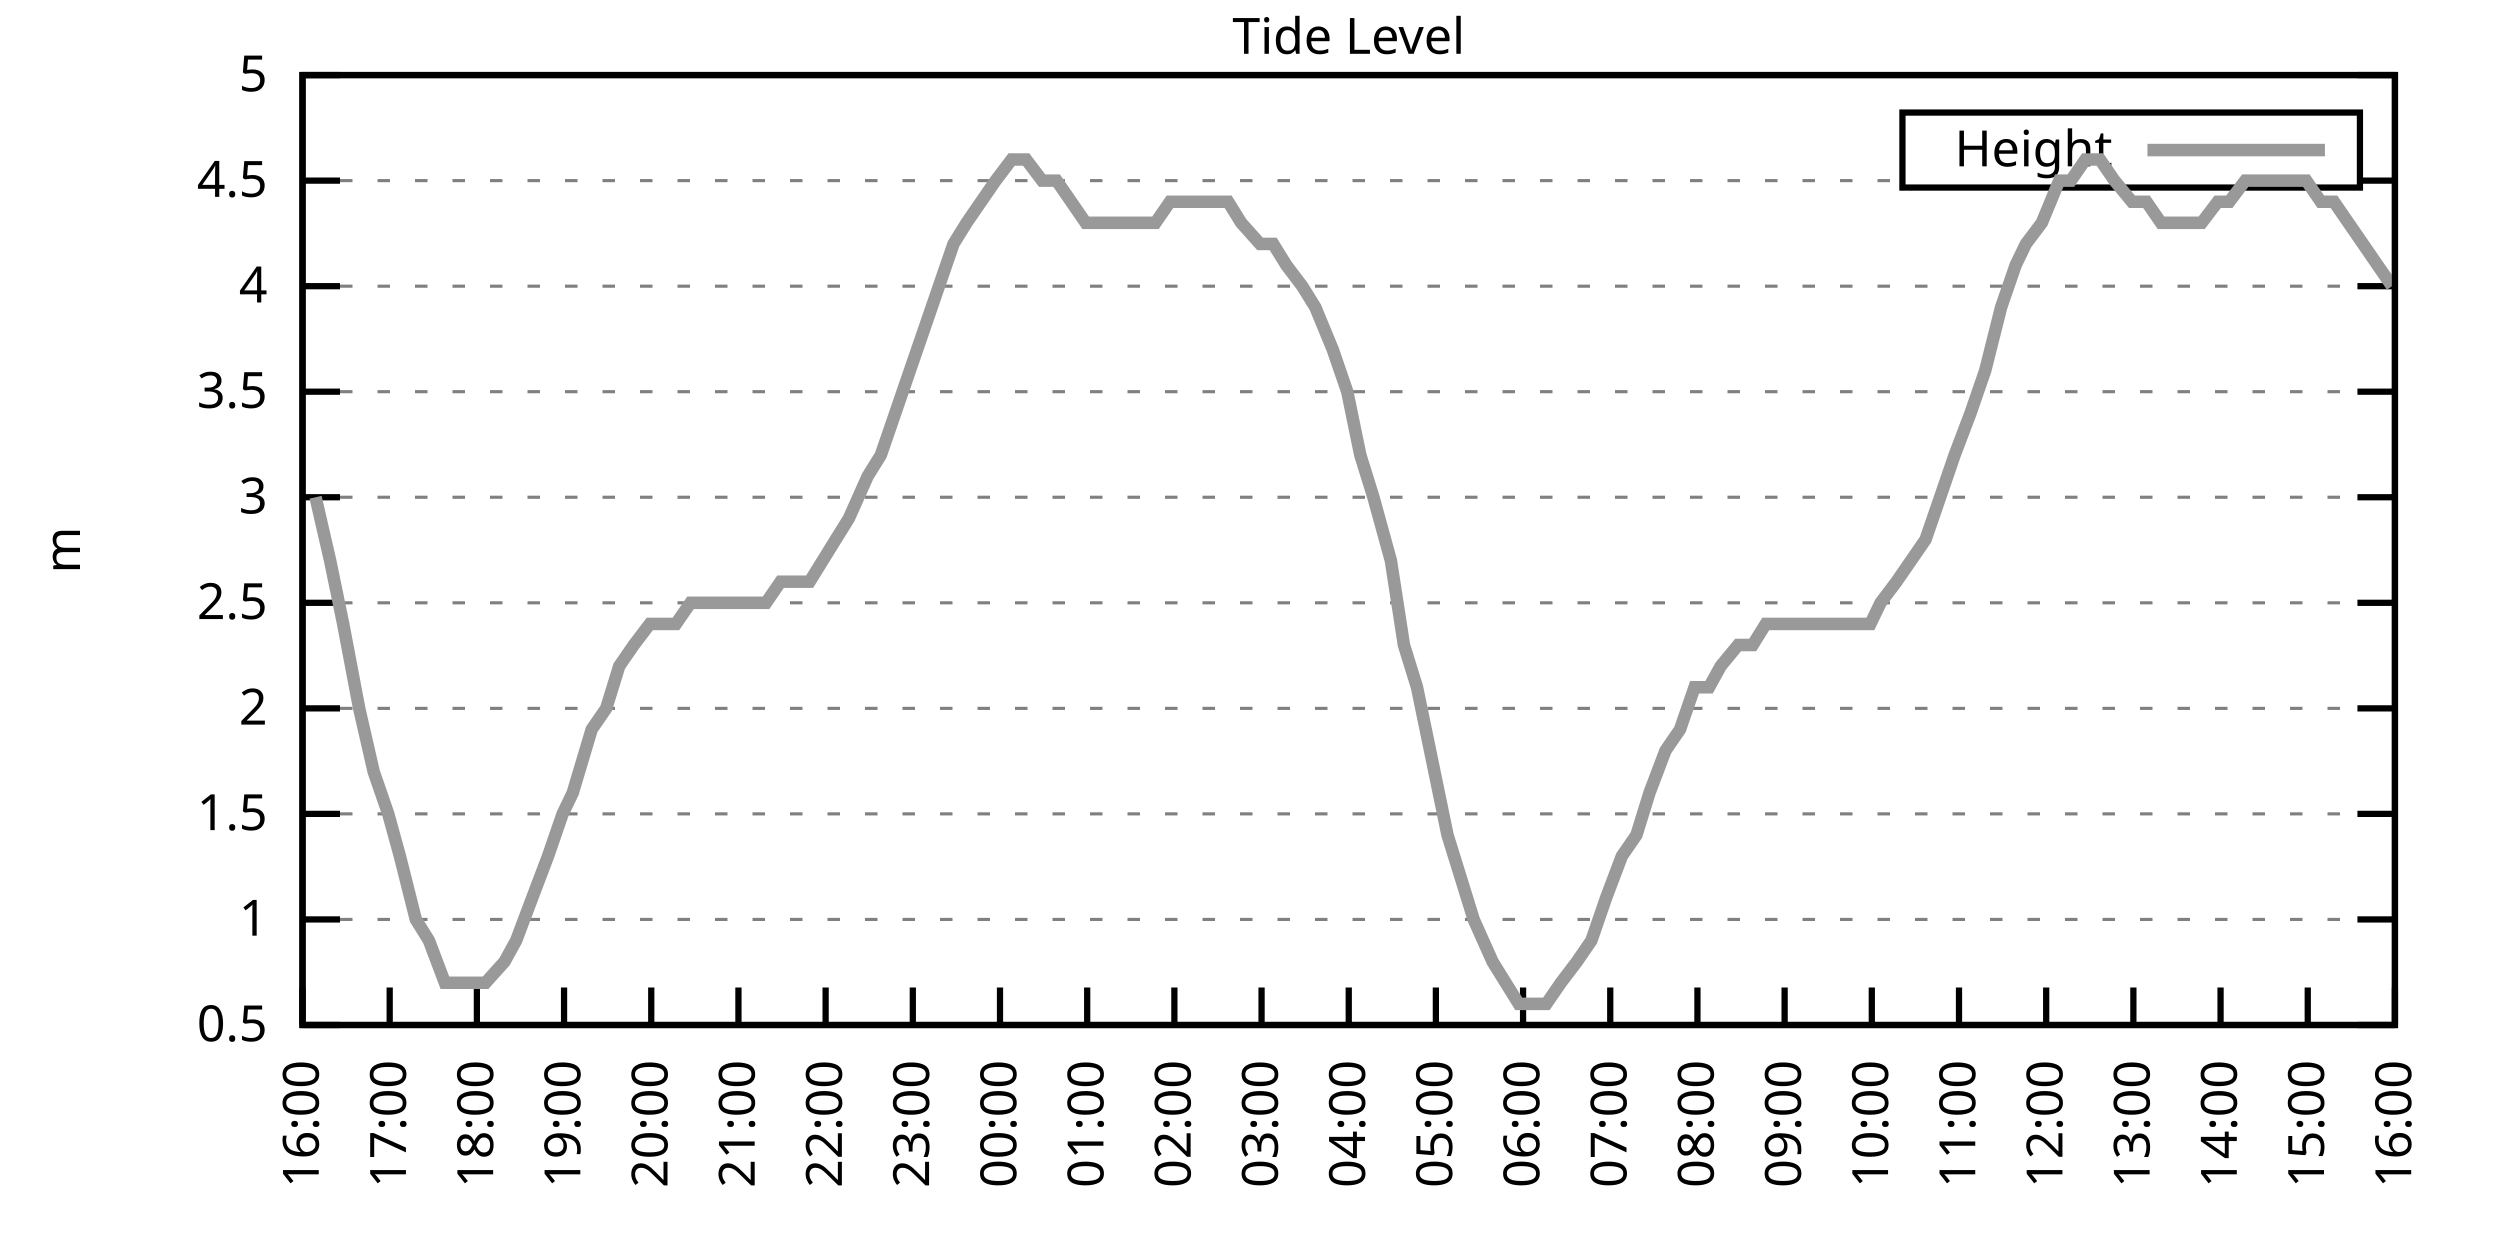
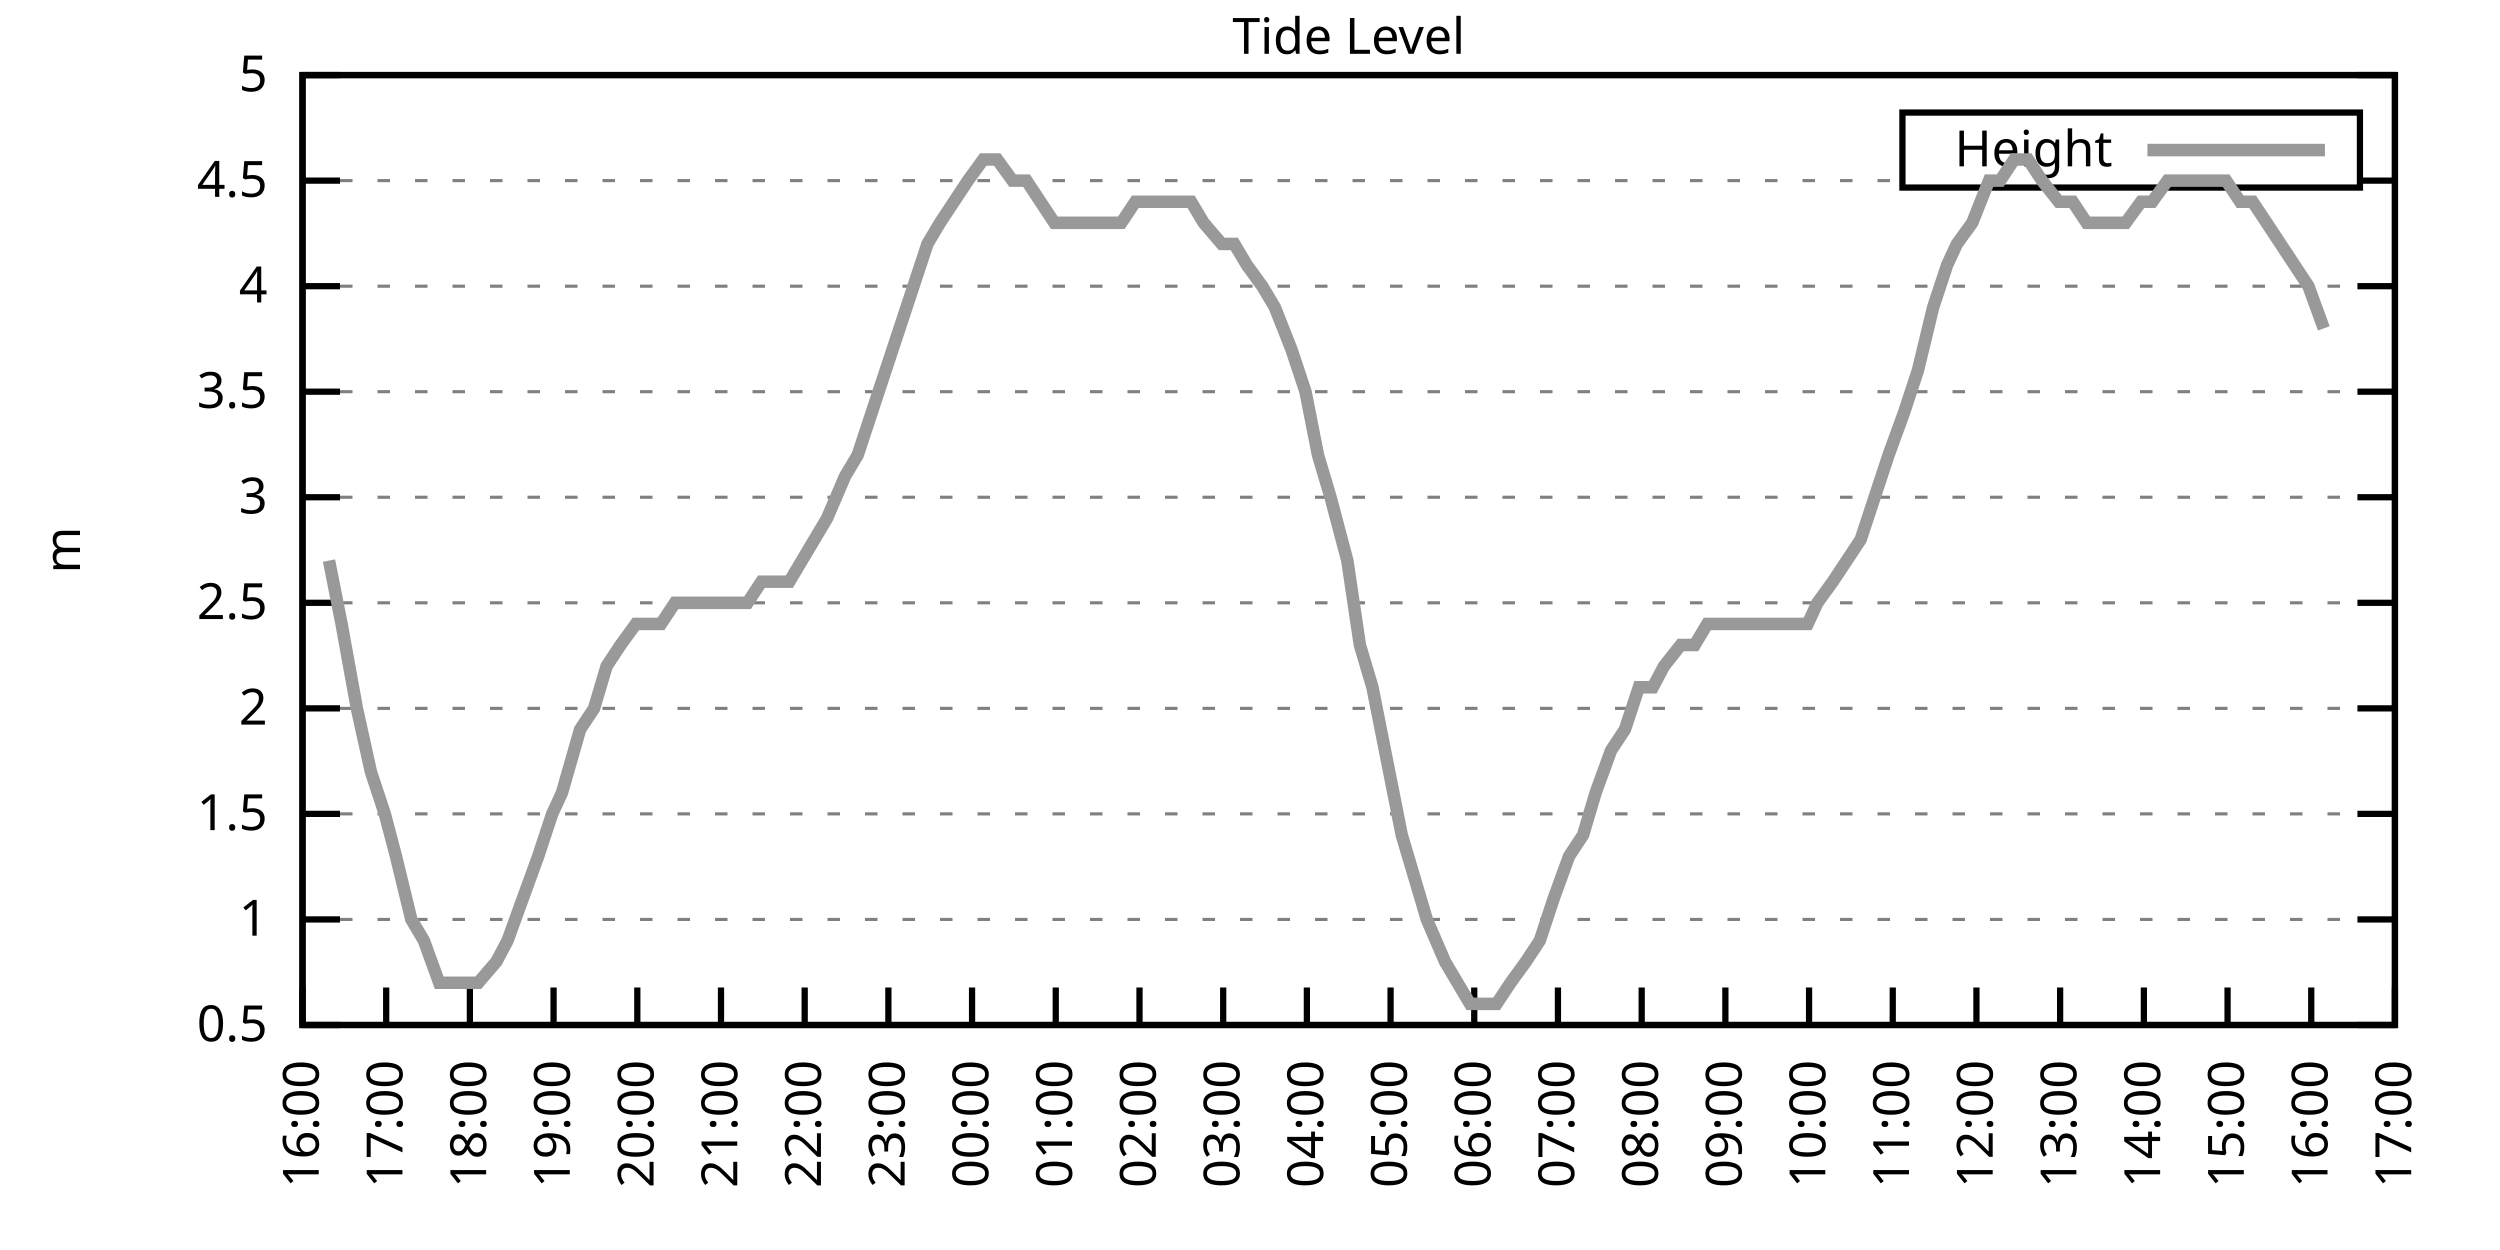
<svg xmlns="http://www.w3.org/2000/svg" xmlns:xlink="http://www.w3.org/1999/xlink" width="400" height="200" viewBox="0 0 400 200">
  <g id="gnuplot_canvas">
    <rect x="0" y="0" width="400" height="200" fill="none" />
    <defs>
      <circle id="gpDot" r="0.5" stroke-width="0.5" stroke="currentColor" />
      <path id="gpPt0" stroke-width="0.333" stroke="currentColor" d="M-1,0 h2 M0,-1 v2" />
      <path id="gpPt1" stroke-width="0.333" stroke="currentColor" d="M-1,-1 L1,1 M1,-1 L-1,1" />
      <path id="gpPt2" stroke-width="0.333" stroke="currentColor" d="M-1,0 L1,0 M0,-1 L0,1 M-1,-1 L1,1 M-1,1 L1,-1" />
      <rect id="gpPt3" stroke-width="0.333" stroke="currentColor" x="-1" y="-1" width="2" height="2" />
      <rect id="gpPt4" stroke-width="0.333" stroke="currentColor" fill="currentColor" x="-1" y="-1" width="2" height="2" />
      <circle id="gpPt5" stroke-width="0.333" stroke="currentColor" cx="0" cy="0" r="1" />
      <use xlink:href="#gpPt5" id="gpPt6" fill="currentColor" stroke="none" />
      <path id="gpPt7" stroke-width="0.333" stroke="currentColor" d="M0,-1.33 L-1.33,0.67 L1.33,0.67 z" />
      <use xlink:href="#gpPt7" id="gpPt8" fill="currentColor" stroke="none" />
      <use xlink:href="#gpPt7" id="gpPt9" stroke="currentColor" transform="rotate(180)" />
      <use xlink:href="#gpPt9" id="gpPt10" fill="currentColor" stroke="none" />
      <use xlink:href="#gpPt3" id="gpPt11" stroke="currentColor" transform="rotate(45)" />
      <use xlink:href="#gpPt11" id="gpPt12" fill="currentColor" stroke="none" />
      <path id="gpPt13" stroke-width="0.333" stroke="currentColor" d="M0,1.330 L1.265,0.411 L0.782,-1.067 L-0.782,-1.076 L-1.265,0.411 z" />
      <use xlink:href="#gpPt13" id="gpPt14" fill="currentColor" stroke="none" />
      <filter id="textbox" filterUnits="objectBoundingBox" x="0" y="0" height="1" width="1">
        <feFlood flood-color="white" flood-opacity="1" result="bgnd" />
        <feComposite in="SourceGraphic" in2="bgnd" operator="atop" />
      </filter>
      <filter id="greybox" filterUnits="objectBoundingBox" x="0" y="0" height="1" width="1">
        <feFlood flood-color="lightgrey" flood-opacity="1" result="grey" />
        <feComposite in="SourceGraphic" in2="grey" operator="atop" />
      </filter>
    </defs>
    <g fill="none" color="white" stroke="currentColor" stroke-width="1.00" stroke-linecap="butt" stroke-linejoin="miter">
</g>
    <g fill="none" color="black" stroke="currentColor" stroke-width="1.00" stroke-linecap="butt" stroke-linejoin="miter">
      <g stroke="none" shape-rendering="crispEdges">
        <polygon fill="rgb(255, 255, 255)" points="48.40,164.00 383.18,164.00 383.18,12.02 48.40,12.02 " />
      </g>
    </g>
    <g fill="none" color="black" stroke="currentColor" stroke-width="1.00" stroke-linecap="butt" stroke-linejoin="miter">
</g>
    <g fill="none" color="black" stroke="black" stroke-width="0.50" stroke-linecap="butt" stroke-linejoin="miter">
</g>
    <g fill="none" color="gray" stroke="currentColor" stroke-width="0.50" stroke-linecap="butt" stroke-linejoin="miter">
      <path stroke="gray" stroke-dasharray="2,4" class="gridline" d="M48.40,164.00 L383.19,164.00  " />
    </g>
    <g fill="none" color="gray" stroke="gray" stroke-width="1.00" stroke-linecap="butt" stroke-linejoin="miter">
</g>
    <g fill="none" color="black" stroke="currentColor" stroke-width="1.00" stroke-linecap="butt" stroke-linejoin="miter">
      <path stroke="black" d="M48.40,164.00 L54.40,164.00 M383.19,164.00 L377.19,164.00  " />
      <g transform="translate(42.80,166.60)" stroke="none" fill="black" font-family="Sans" font-size="8.00" text-anchor="end">
        <text>
          <tspan font-family="Sans"> 0.5</tspan>
        </text>
      </g>
    </g>
    <g fill="none" color="black" stroke="currentColor" stroke-width="1.00" stroke-linecap="butt" stroke-linejoin="miter">
</g>
    <g fill="none" color="black" stroke="black" stroke-width="0.50" stroke-linecap="butt" stroke-linejoin="miter">
</g>
    <g fill="none" color="gray" stroke="currentColor" stroke-width="0.50" stroke-linecap="butt" stroke-linejoin="miter">
      <path stroke="gray" stroke-dasharray="2,4" class="gridline" d="M48.40,147.11 L383.19,147.11  " />
    </g>
    <g fill="none" color="gray" stroke="gray" stroke-width="1.00" stroke-linecap="butt" stroke-linejoin="miter">
</g>
    <g fill="none" color="black" stroke="currentColor" stroke-width="1.00" stroke-linecap="butt" stroke-linejoin="miter">
      <path stroke="black" d="M48.40,147.11 L54.40,147.11 M383.19,147.11 L377.19,147.11  " />
      <g transform="translate(42.80,149.71)" stroke="none" fill="black" font-family="Sans" font-size="8.00" text-anchor="end">
        <text>
          <tspan font-family="Sans"> 1</tspan>
        </text>
      </g>
    </g>
    <g fill="none" color="black" stroke="currentColor" stroke-width="1.00" stroke-linecap="butt" stroke-linejoin="miter">
</g>
    <g fill="none" color="black" stroke="black" stroke-width="0.50" stroke-linecap="butt" stroke-linejoin="miter">
</g>
    <g fill="none" color="gray" stroke="currentColor" stroke-width="0.50" stroke-linecap="butt" stroke-linejoin="miter">
      <path stroke="gray" stroke-dasharray="2,4" class="gridline" d="M48.40,130.22 L383.19,130.22  " />
    </g>
    <g fill="none" color="gray" stroke="gray" stroke-width="1.00" stroke-linecap="butt" stroke-linejoin="miter">
</g>
    <g fill="none" color="black" stroke="currentColor" stroke-width="1.00" stroke-linecap="butt" stroke-linejoin="miter">
      <path stroke="black" d="M48.40,130.22 L54.40,130.22 M383.19,130.22 L377.19,130.22  " />
      <g transform="translate(42.80,132.82)" stroke="none" fill="black" font-family="Sans" font-size="8.00" text-anchor="end">
        <text>
          <tspan font-family="Sans"> 1.5</tspan>
        </text>
      </g>
    </g>
    <g fill="none" color="black" stroke="currentColor" stroke-width="1.00" stroke-linecap="butt" stroke-linejoin="miter">
</g>
    <g fill="none" color="black" stroke="black" stroke-width="0.50" stroke-linecap="butt" stroke-linejoin="miter">
</g>
    <g fill="none" color="gray" stroke="currentColor" stroke-width="0.50" stroke-linecap="butt" stroke-linejoin="miter">
      <path stroke="gray" stroke-dasharray="2,4" class="gridline" d="M48.40,113.34 L383.19,113.34  " />
    </g>
    <g fill="none" color="gray" stroke="gray" stroke-width="1.00" stroke-linecap="butt" stroke-linejoin="miter">
</g>
    <g fill="none" color="black" stroke="currentColor" stroke-width="1.00" stroke-linecap="butt" stroke-linejoin="miter">
      <path stroke="black" d="M48.40,113.34 L54.40,113.34 M383.19,113.34 L377.19,113.34  " />
      <g transform="translate(42.80,115.94)" stroke="none" fill="black" font-family="Sans" font-size="8.00" text-anchor="end">
        <text>
          <tspan font-family="Sans"> 2</tspan>
        </text>
      </g>
    </g>
    <g fill="none" color="black" stroke="currentColor" stroke-width="1.00" stroke-linecap="butt" stroke-linejoin="miter">
</g>
    <g fill="none" color="black" stroke="black" stroke-width="0.50" stroke-linecap="butt" stroke-linejoin="miter">
</g>
    <g fill="none" color="gray" stroke="currentColor" stroke-width="0.50" stroke-linecap="butt" stroke-linejoin="miter">
      <path stroke="gray" stroke-dasharray="2,4" class="gridline" d="M48.40,96.45 L383.19,96.45  " />
    </g>
    <g fill="none" color="gray" stroke="gray" stroke-width="1.00" stroke-linecap="butt" stroke-linejoin="miter">
</g>
    <g fill="none" color="black" stroke="currentColor" stroke-width="1.00" stroke-linecap="butt" stroke-linejoin="miter">
      <path stroke="black" d="M48.40,96.45 L54.40,96.45 M383.19,96.45 L377.19,96.45  " />
      <g transform="translate(42.80,99.05)" stroke="none" fill="black" font-family="Sans" font-size="8.00" text-anchor="end">
        <text>
          <tspan font-family="Sans"> 2.5</tspan>
        </text>
      </g>
    </g>
    <g fill="none" color="black" stroke="currentColor" stroke-width="1.00" stroke-linecap="butt" stroke-linejoin="miter">
</g>
    <g fill="none" color="black" stroke="black" stroke-width="0.50" stroke-linecap="butt" stroke-linejoin="miter">
</g>
    <g fill="none" color="gray" stroke="currentColor" stroke-width="0.50" stroke-linecap="butt" stroke-linejoin="miter">
      <path stroke="gray" stroke-dasharray="2,4" class="gridline" d="M48.40,79.56 L383.19,79.56  " />
    </g>
    <g fill="none" color="gray" stroke="gray" stroke-width="1.00" stroke-linecap="butt" stroke-linejoin="miter">
</g>
    <g fill="none" color="black" stroke="currentColor" stroke-width="1.00" stroke-linecap="butt" stroke-linejoin="miter">
      <path stroke="black" d="M48.40,79.56 L54.40,79.56 M383.19,79.56 L377.19,79.56  " />
      <g transform="translate(42.80,82.16)" stroke="none" fill="black" font-family="Sans" font-size="8.00" text-anchor="end">
        <text>
          <tspan font-family="Sans"> 3</tspan>
        </text>
      </g>
    </g>
    <g fill="none" color="black" stroke="currentColor" stroke-width="1.00" stroke-linecap="butt" stroke-linejoin="miter">
</g>
    <g fill="none" color="black" stroke="black" stroke-width="0.50" stroke-linecap="butt" stroke-linejoin="miter">
</g>
    <g fill="none" color="gray" stroke="currentColor" stroke-width="0.50" stroke-linecap="butt" stroke-linejoin="miter">
      <path stroke="gray" stroke-dasharray="2,4" class="gridline" d="M48.40,62.67 L383.19,62.67  " />
    </g>
    <g fill="none" color="gray" stroke="gray" stroke-width="1.00" stroke-linecap="butt" stroke-linejoin="miter">
</g>
    <g fill="none" color="black" stroke="currentColor" stroke-width="1.00" stroke-linecap="butt" stroke-linejoin="miter">
      <path stroke="black" d="M48.40,62.67 L54.40,62.67 M383.19,62.67 L377.19,62.67  " />
      <g transform="translate(42.80,65.27)" stroke="none" fill="black" font-family="Sans" font-size="8.00" text-anchor="end">
        <text>
          <tspan font-family="Sans"> 3.5</tspan>
        </text>
      </g>
    </g>
    <g fill="none" color="black" stroke="currentColor" stroke-width="1.00" stroke-linecap="butt" stroke-linejoin="miter">
</g>
    <g fill="none" color="black" stroke="black" stroke-width="0.50" stroke-linecap="butt" stroke-linejoin="miter">
</g>
    <g fill="none" color="gray" stroke="currentColor" stroke-width="0.50" stroke-linecap="butt" stroke-linejoin="miter">
      <path stroke="gray" stroke-dasharray="2,4" class="gridline" d="M48.40,45.79 L383.19,45.79  " />
    </g>
    <g fill="none" color="gray" stroke="gray" stroke-width="1.00" stroke-linecap="butt" stroke-linejoin="miter">
</g>
    <g fill="none" color="black" stroke="currentColor" stroke-width="1.00" stroke-linecap="butt" stroke-linejoin="miter">
      <path stroke="black" d="M48.40,45.79 L54.40,45.79 M383.19,45.79 L377.19,45.79  " />
      <g transform="translate(42.80,48.39)" stroke="none" fill="black" font-family="Sans" font-size="8.00" text-anchor="end">
        <text>
          <tspan font-family="Sans"> 4</tspan>
        </text>
      </g>
    </g>
    <g fill="none" color="black" stroke="currentColor" stroke-width="1.00" stroke-linecap="butt" stroke-linejoin="miter">
</g>
    <g fill="none" color="black" stroke="black" stroke-width="0.50" stroke-linecap="butt" stroke-linejoin="miter">
</g>
    <g fill="none" color="gray" stroke="currentColor" stroke-width="0.50" stroke-linecap="butt" stroke-linejoin="miter">
      <path stroke="gray" stroke-dasharray="2,4" class="gridline" d="M48.40,28.90 L304.39,28.90 M377.59,28.90 L383.19,28.90  " />
    </g>
    <g fill="none" color="gray" stroke="gray" stroke-width="1.00" stroke-linecap="butt" stroke-linejoin="miter">
</g>
    <g fill="none" color="black" stroke="currentColor" stroke-width="1.00" stroke-linecap="butt" stroke-linejoin="miter">
      <path stroke="black" d="M48.40,28.90 L54.40,28.90 M383.19,28.90 L377.19,28.90  " />
      <g transform="translate(42.80,31.50)" stroke="none" fill="black" font-family="Sans" font-size="8.00" text-anchor="end">
        <text>
          <tspan font-family="Sans"> 4.5</tspan>
        </text>
      </g>
    </g>
    <g fill="none" color="black" stroke="currentColor" stroke-width="1.00" stroke-linecap="butt" stroke-linejoin="miter">
</g>
    <g fill="none" color="black" stroke="black" stroke-width="0.50" stroke-linecap="butt" stroke-linejoin="miter">
</g>
    <g fill="none" color="gray" stroke="currentColor" stroke-width="0.50" stroke-linecap="butt" stroke-linejoin="miter">
      <path stroke="gray" stroke-dasharray="2,4" class="gridline" d="M48.40,12.01 L383.19,12.01  " />
    </g>
    <g fill="none" color="gray" stroke="gray" stroke-width="1.00" stroke-linecap="butt" stroke-linejoin="miter">
</g>
    <g fill="none" color="black" stroke="currentColor" stroke-width="1.00" stroke-linecap="butt" stroke-linejoin="miter">
      <path stroke="black" d="M48.40,12.01 L54.40,12.01 M383.19,12.01 L377.19,12.01  " />
      <g transform="translate(42.80,14.61)" stroke="none" fill="black" font-family="Sans" font-size="8.00" text-anchor="end">
        <text>
          <tspan font-family="Sans"> 5</tspan>
        </text>
      </g>
    </g>
    <g fill="none" color="black" stroke="currentColor" stroke-width="1.00" stroke-linecap="butt" stroke-linejoin="miter">
      <path stroke="black" d="M48.40,164.00 L48.40,158.00  " />
      <g transform="translate(51.00,169.60) rotate(270.00)" stroke="none" fill="black" font-family="Sans" font-size="8.00" text-anchor="end">
        <text>
          <tspan font-family="Sans">16:00</tspan>
        </text>
      </g>
    </g>
    <g fill="none" color="black" stroke="currentColor" stroke-width="1.00" stroke-linecap="butt" stroke-linejoin="miter">
-       <path stroke="black" d="M62.35,164.00 L62.35,158.00  " />
-       <g transform="translate(64.95,169.60) rotate(270.00)" stroke="none" fill="black" font-family="Sans" font-size="8.00" text-anchor="end">
+       <path stroke="black" d="M61.79,164.00 L61.79,158.00  " />
+       <g transform="translate(64.39,169.60) rotate(270.00)" stroke="none" fill="black" font-family="Sans" font-size="8.00" text-anchor="end">
        <text>
          <tspan font-family="Sans">17:00</tspan>
        </text>
      </g>
    </g>
    <g fill="none" color="black" stroke="currentColor" stroke-width="1.00" stroke-linecap="butt" stroke-linejoin="miter">
-       <path stroke="black" d="M76.30,164.00 L76.30,158.00  " />
-       <g transform="translate(78.90,169.60) rotate(270.00)" stroke="none" fill="black" font-family="Sans" font-size="8.00" text-anchor="end">
+       <path stroke="black" d="M75.18,164.00 L75.18,158.00  " />
+       <g transform="translate(77.78,169.60) rotate(270.00)" stroke="none" fill="black" font-family="Sans" font-size="8.00" text-anchor="end">
        <text>
          <tspan font-family="Sans">18:00</tspan>
        </text>
      </g>
    </g>
    <g fill="none" color="black" stroke="currentColor" stroke-width="1.00" stroke-linecap="butt" stroke-linejoin="miter">
-       <path stroke="black" d="M90.25,164.00 L90.25,158.00  " />
-       <g transform="translate(92.85,169.60) rotate(270.00)" stroke="none" fill="black" font-family="Sans" font-size="8.00" text-anchor="end">
+       <path stroke="black" d="M88.57,164.00 L88.57,158.00  " />
+       <g transform="translate(91.17,169.60) rotate(270.00)" stroke="none" fill="black" font-family="Sans" font-size="8.00" text-anchor="end">
        <text>
          <tspan font-family="Sans">19:00</tspan>
        </text>
      </g>
    </g>
    <g fill="none" color="black" stroke="currentColor" stroke-width="1.00" stroke-linecap="butt" stroke-linejoin="miter">
-       <path stroke="black" d="M104.20,164.00 L104.20,158.00  " />
-       <g transform="translate(106.80,169.60) rotate(270.00)" stroke="none" fill="black" font-family="Sans" font-size="8.00" text-anchor="end">
+       <path stroke="black" d="M101.97,164.00 L101.97,158.00  " />
+       <g transform="translate(104.57,169.60) rotate(270.00)" stroke="none" fill="black" font-family="Sans" font-size="8.00" text-anchor="end">
        <text>
          <tspan font-family="Sans">20:00</tspan>
        </text>
      </g>
    </g>
    <g fill="none" color="black" stroke="currentColor" stroke-width="1.00" stroke-linecap="butt" stroke-linejoin="miter">
-       <path stroke="black" d="M118.15,164.00 L118.15,158.00  " />
-       <g transform="translate(120.75,169.60) rotate(270.00)" stroke="none" fill="black" font-family="Sans" font-size="8.00" text-anchor="end">
+       <path stroke="black" d="M115.36,164.00 L115.36,158.00  " />
+       <g transform="translate(117.96,169.60) rotate(270.00)" stroke="none" fill="black" font-family="Sans" font-size="8.00" text-anchor="end">
        <text>
          <tspan font-family="Sans">21:00</tspan>
        </text>
      </g>
    </g>
    <g fill="none" color="black" stroke="currentColor" stroke-width="1.00" stroke-linecap="butt" stroke-linejoin="miter">
-       <path stroke="black" d="M132.10,164.00 L132.10,158.00  " />
-       <g transform="translate(134.70,169.60) rotate(270.00)" stroke="none" fill="black" font-family="Sans" font-size="8.00" text-anchor="end">
+       <path stroke="black" d="M128.75,164.00 L128.75,158.00  " />
+       <g transform="translate(131.35,169.60) rotate(270.00)" stroke="none" fill="black" font-family="Sans" font-size="8.00" text-anchor="end">
        <text>
          <tspan font-family="Sans">22:00</tspan>
        </text>
      </g>
    </g>
    <g fill="none" color="black" stroke="currentColor" stroke-width="1.00" stroke-linecap="butt" stroke-linejoin="miter">
-       <path stroke="black" d="M146.05,164.00 L146.05,158.00  " />
-       <g transform="translate(148.65,169.60) rotate(270.00)" stroke="none" fill="black" font-family="Sans" font-size="8.00" text-anchor="end">
+       <path stroke="black" d="M142.14,164.00 L142.14,158.00  " />
+       <g transform="translate(144.74,169.60) rotate(270.00)" stroke="none" fill="black" font-family="Sans" font-size="8.00" text-anchor="end">
        <text>
          <tspan font-family="Sans">23:00</tspan>
        </text>
      </g>
    </g>
    <g fill="none" color="black" stroke="currentColor" stroke-width="1.00" stroke-linecap="butt" stroke-linejoin="miter">
-       <path stroke="black" d="M160.00,164.00 L160.00,158.00  " />
-       <g transform="translate(162.60,169.60) rotate(270.00)" stroke="none" fill="black" font-family="Sans" font-size="8.00" text-anchor="end">
+       <path stroke="black" d="M155.53,164.00 L155.53,158.00  " />
+       <g transform="translate(158.13,169.60) rotate(270.00)" stroke="none" fill="black" font-family="Sans" font-size="8.00" text-anchor="end">
        <text>
          <tspan font-family="Sans">00:00</tspan>
        </text>
      </g>
    </g>
    <g fill="none" color="black" stroke="currentColor" stroke-width="1.00" stroke-linecap="butt" stroke-linejoin="miter">
-       <path stroke="black" d="M173.95,164.00 L173.95,158.00  " />
-       <g transform="translate(176.55,169.60) rotate(270.00)" stroke="none" fill="black" font-family="Sans" font-size="8.00" text-anchor="end">
+       <path stroke="black" d="M168.92,164.00 L168.92,158.00  " />
+       <g transform="translate(171.52,169.60) rotate(270.00)" stroke="none" fill="black" font-family="Sans" font-size="8.00" text-anchor="end">
        <text>
          <tspan font-family="Sans">01:00</tspan>
        </text>
      </g>
    </g>
    <g fill="none" color="black" stroke="currentColor" stroke-width="1.00" stroke-linecap="butt" stroke-linejoin="miter">
-       <path stroke="black" d="M187.90,164.00 L187.90,158.00  " />
-       <g transform="translate(190.50,169.60) rotate(270.00)" stroke="none" fill="black" font-family="Sans" font-size="8.00" text-anchor="end">
+       <path stroke="black" d="M182.32,164.00 L182.32,158.00  " />
+       <g transform="translate(184.92,169.60) rotate(270.00)" stroke="none" fill="black" font-family="Sans" font-size="8.00" text-anchor="end">
        <text>
          <tspan font-family="Sans">02:00</tspan>
        </text>
      </g>
    </g>
    <g fill="none" color="black" stroke="currentColor" stroke-width="1.00" stroke-linecap="butt" stroke-linejoin="miter">
-       <path stroke="black" d="M201.85,164.00 L201.85,158.00  " />
-       <g transform="translate(204.45,169.60) rotate(270.00)" stroke="none" fill="black" font-family="Sans" font-size="8.00" text-anchor="end">
+       <path stroke="black" d="M195.71,164.00 L195.71,158.00  " />
+       <g transform="translate(198.31,169.60) rotate(270.00)" stroke="none" fill="black" font-family="Sans" font-size="8.00" text-anchor="end">
        <text>
          <tspan font-family="Sans">03:00</tspan>
        </text>
      </g>
    </g>
    <g fill="none" color="black" stroke="currentColor" stroke-width="1.00" stroke-linecap="butt" stroke-linejoin="miter">
-       <path stroke="black" d="M215.80,164.00 L215.80,158.00  " />
-       <g transform="translate(218.40,169.60) rotate(270.00)" stroke="none" fill="black" font-family="Sans" font-size="8.00" text-anchor="end">
+       <path stroke="black" d="M209.10,164.00 L209.10,158.00  " />
+       <g transform="translate(211.70,169.60) rotate(270.00)" stroke="none" fill="black" font-family="Sans" font-size="8.00" text-anchor="end">
        <text>
          <tspan font-family="Sans">04:00</tspan>
        </text>
      </g>
    </g>
    <g fill="none" color="black" stroke="currentColor" stroke-width="1.00" stroke-linecap="butt" stroke-linejoin="miter">
-       <path stroke="black" d="M229.74,164.00 L229.74,158.00  " />
-       <g transform="translate(232.34,169.60) rotate(270.00)" stroke="none" fill="black" font-family="Sans" font-size="8.00" text-anchor="end">
+       <path stroke="black" d="M222.49,164.00 L222.49,158.00  " />
+       <g transform="translate(225.09,169.60) rotate(270.00)" stroke="none" fill="black" font-family="Sans" font-size="8.00" text-anchor="end">
        <text>
          <tspan font-family="Sans">05:00</tspan>
        </text>
      </g>
    </g>
    <g fill="none" color="black" stroke="currentColor" stroke-width="1.00" stroke-linecap="butt" stroke-linejoin="miter">
-       <path stroke="black" d="M243.69,164.00 L243.69,158.00  " />
-       <g transform="translate(246.29,169.60) rotate(270.00)" stroke="none" fill="black" font-family="Sans" font-size="8.00" text-anchor="end">
+       <path stroke="black" d="M235.88,164.00 L235.88,158.00  " />
+       <g transform="translate(238.48,169.60) rotate(270.00)" stroke="none" fill="black" font-family="Sans" font-size="8.00" text-anchor="end">
        <text>
          <tspan font-family="Sans">06:00</tspan>
        </text>
      </g>
    </g>
    <g fill="none" color="black" stroke="currentColor" stroke-width="1.00" stroke-linecap="butt" stroke-linejoin="miter">
-       <path stroke="black" d="M257.64,164.00 L257.64,158.00  " />
-       <g transform="translate(260.24,169.60) rotate(270.00)" stroke="none" fill="black" font-family="Sans" font-size="8.00" text-anchor="end">
+       <path stroke="black" d="M249.27,164.00 L249.27,158.00  " />
+       <g transform="translate(251.87,169.60) rotate(270.00)" stroke="none" fill="black" font-family="Sans" font-size="8.00" text-anchor="end">
        <text>
          <tspan font-family="Sans">07:00</tspan>
        </text>
      </g>
    </g>
    <g fill="none" color="black" stroke="currentColor" stroke-width="1.00" stroke-linecap="butt" stroke-linejoin="miter">
-       <path stroke="black" d="M271.59,164.00 L271.59,158.00  " />
-       <g transform="translate(274.19,169.60) rotate(270.00)" stroke="none" fill="black" font-family="Sans" font-size="8.00" text-anchor="end">
+       <path stroke="black" d="M262.67,164.00 L262.67,158.00  " />
+       <g transform="translate(265.27,169.60) rotate(270.00)" stroke="none" fill="black" font-family="Sans" font-size="8.00" text-anchor="end">
        <text>
          <tspan font-family="Sans">08:00</tspan>
        </text>
      </g>
    </g>
    <g fill="none" color="black" stroke="currentColor" stroke-width="1.00" stroke-linecap="butt" stroke-linejoin="miter">
-       <path stroke="black" d="M285.54,164.00 L285.54,158.00  " />
-       <g transform="translate(288.14,169.60) rotate(270.00)" stroke="none" fill="black" font-family="Sans" font-size="8.00" text-anchor="end">
+       <path stroke="black" d="M276.06,164.00 L276.06,158.00  " />
+       <g transform="translate(278.66,169.60) rotate(270.00)" stroke="none" fill="black" font-family="Sans" font-size="8.00" text-anchor="end">
        <text>
          <tspan font-family="Sans">09:00</tspan>
        </text>
      </g>
    </g>
    <g fill="none" color="black" stroke="currentColor" stroke-width="1.00" stroke-linecap="butt" stroke-linejoin="miter">
-       <path stroke="black" d="M299.49,164.00 L299.49,158.00  " />
-       <g transform="translate(302.09,169.60) rotate(270.00)" stroke="none" fill="black" font-family="Sans" font-size="8.00" text-anchor="end">
+       <path stroke="black" d="M289.45,164.00 L289.45,158.00  " />
+       <g transform="translate(292.05,169.60) rotate(270.00)" stroke="none" fill="black" font-family="Sans" font-size="8.00" text-anchor="end">
        <text>
          <tspan font-family="Sans">10:00</tspan>
        </text>
      </g>
    </g>
    <g fill="none" color="black" stroke="currentColor" stroke-width="1.00" stroke-linecap="butt" stroke-linejoin="miter">
-       <path stroke="black" d="M313.44,164.00 L313.44,158.00  " />
-       <g transform="translate(316.04,169.60) rotate(270.00)" stroke="none" fill="black" font-family="Sans" font-size="8.00" text-anchor="end">
+       <path stroke="black" d="M302.84,164.00 L302.84,158.00  " />
+       <g transform="translate(305.44,169.60) rotate(270.00)" stroke="none" fill="black" font-family="Sans" font-size="8.00" text-anchor="end">
        <text>
          <tspan font-family="Sans">11:00</tspan>
        </text>
      </g>
    </g>
    <g fill="none" color="black" stroke="currentColor" stroke-width="1.00" stroke-linecap="butt" stroke-linejoin="miter">
-       <path stroke="black" d="M327.39,164.00 L327.39,158.00  " />
-       <g transform="translate(329.99,169.60) rotate(270.00)" stroke="none" fill="black" font-family="Sans" font-size="8.00" text-anchor="end">
+       <path stroke="black" d="M316.23,164.00 L316.23,158.00  " />
+       <g transform="translate(318.83,169.60) rotate(270.00)" stroke="none" fill="black" font-family="Sans" font-size="8.00" text-anchor="end">
        <text>
          <tspan font-family="Sans">12:00</tspan>
        </text>
      </g>
    </g>
    <g fill="none" color="black" stroke="currentColor" stroke-width="1.00" stroke-linecap="butt" stroke-linejoin="miter">
-       <path stroke="black" d="M341.34,164.00 L341.34,158.00  " />
-       <g transform="translate(343.94,169.60) rotate(270.00)" stroke="none" fill="black" font-family="Sans" font-size="8.00" text-anchor="end">
+       <path stroke="black" d="M329.62,164.00 L329.62,158.00  " />
+       <g transform="translate(332.22,169.60) rotate(270.00)" stroke="none" fill="black" font-family="Sans" font-size="8.00" text-anchor="end">
        <text>
          <tspan font-family="Sans">13:00</tspan>
        </text>
      </g>
    </g>
    <g fill="none" color="black" stroke="currentColor" stroke-width="1.00" stroke-linecap="butt" stroke-linejoin="miter">
-       <path stroke="black" d="M355.29,164.00 L355.29,158.00  " />
-       <g transform="translate(357.89,169.60) rotate(270.00)" stroke="none" fill="black" font-family="Sans" font-size="8.00" text-anchor="end">
+       <path stroke="black" d="M343.02,164.00 L343.02,158.00  " />
+       <g transform="translate(345.62,169.60) rotate(270.00)" stroke="none" fill="black" font-family="Sans" font-size="8.00" text-anchor="end">
        <text>
          <tspan font-family="Sans">14:00</tspan>
        </text>
      </g>
    </g>
    <g fill="none" color="black" stroke="currentColor" stroke-width="1.00" stroke-linecap="butt" stroke-linejoin="miter">
-       <path stroke="black" d="M369.24,164.00 L369.24,158.00  " />
-       <g transform="translate(371.84,169.60) rotate(270.00)" stroke="none" fill="black" font-family="Sans" font-size="8.00" text-anchor="end">
+       <path stroke="black" d="M356.41,164.00 L356.41,158.00  " />
+       <g transform="translate(359.01,169.60) rotate(270.00)" stroke="none" fill="black" font-family="Sans" font-size="8.00" text-anchor="end">
        <text>
          <tspan font-family="Sans">15:00</tspan>
+         </text>
+       </g>
+     </g>
+     <g fill="none" color="black" stroke="currentColor" stroke-width="1.00" stroke-linecap="butt" stroke-linejoin="miter">
+       <path stroke="black" d="M369.80,164.00 L369.80,158.00  " />
+       <g transform="translate(372.40,169.60) rotate(270.00)" stroke="none" fill="black" font-family="Sans" font-size="8.00" text-anchor="end">
+         <text>
+           <tspan font-family="Sans">16:00</tspan>
        </text>
      </g>
    </g>
    <g fill="none" color="black" stroke="currentColor" stroke-width="1.00" stroke-linecap="butt" stroke-linejoin="miter">
      <path stroke="black" d="M383.19,164.00 L383.19,158.00  " />
      <g transform="translate(385.79,169.60) rotate(270.00)" stroke="none" fill="black" font-family="Sans" font-size="8.00" text-anchor="end">
        <text>
-           <tspan font-family="Sans">16:00</tspan>
+           <tspan font-family="Sans">17:00</tspan>
        </text>
      </g>
    </g>
    <g fill="none" color="black" stroke="currentColor" stroke-width="1.00" stroke-linecap="butt" stroke-linejoin="miter">
</g>
    <g fill="none" color="black" stroke="currentColor" stroke-width="1.00" stroke-linecap="butt" stroke-linejoin="miter">
      <path stroke="black" d="M48.40,12.01 L48.40,164.00 L383.19,164.00 L383.19,12.01 L48.40,12.01 Z  " />
    </g>
    <g fill="none" color="black" stroke="currentColor" stroke-width="1.00" stroke-linecap="butt" stroke-linejoin="miter">
</g>
    <g fill="none" color="black" stroke="currentColor" stroke-width="1.00" stroke-linecap="butt" stroke-linejoin="miter">
      <path stroke="black" d="M304.39,30.01 L304.39,18.01 L377.59,18.01 L377.59,30.01 L304.39,30.01 Z  " />
    </g>
    <g id="Tide_level_plot_1">
      <g fill="none" color="white" stroke="black" stroke-width="2.00" stroke-linecap="butt" stroke-linejoin="miter">
</g>
      <g fill="none" color="black" stroke="currentColor" stroke-width="2.00" stroke-linecap="butt" stroke-linejoin="miter">
        <g transform="translate(337.99,26.61)" stroke="none" fill="black" font-family="Sans" font-size="8.00" text-anchor="end">
          <text>
            <tspan font-family="Sans">Height</tspan>
          </text>
        </g>
      </g>
      <g fill="none" color="black" stroke="currentColor" stroke-width="2.00" stroke-linecap="butt" stroke-linejoin="miter">
-         <path stroke="rgb(153, 153, 153)" d="M343.59,24.01 L371.99,24.01 M50.49,79.56 L52.82,89.69 L54.91,99.83 L57.47,113.34 L59.79,123.47 L62.12,130.22   L63.98,136.98 L66.53,147.11 L68.63,150.49 L71.18,157.24 L73.74,157.24 L76.07,157.24 L77.69,157.24 L80.72,153.87   L82.58,150.49 L85.13,143.73 L87.69,136.98 L90.02,130.22 L91.64,126.85 L94.67,116.71 L96.99,113.34 L99.08,106.58   L101.41,103.20 L103.97,99.83 L105.83,99.83 L108.15,99.83 L110.48,96.45 L113.27,96.45 L115.59,96.45 L117.68,96.45   L120.24,96.45 L122.57,96.45 L124.89,93.07 L127.22,93.07 L129.54,93.07 L133.72,86.32 L135.82,82.94 L138.84,76.18   L140.93,72.81 L143.26,66.05 L145.58,59.30 L147.91,52.54 L150.23,45.79 L152.56,39.03 L154.65,35.65 L156.97,32.28   L159.30,28.90 L161.86,25.52 L164.18,25.52 L166.74,28.90 L169.06,28.90 L171.39,32.28 L173.71,35.65 L176.04,35.65   L178.36,35.65 L180.22,35.65 L182.32,35.65 L184.87,35.65 L187.20,32.28 L189.52,32.28 L192.08,32.28 L194.17,32.28   L196.50,32.28 L198.59,35.65 L201.61,39.03 L203.71,39.03 L205.80,42.41 L208.36,45.79 L210.45,49.16 L213.24,55.92   L215.56,62.67 L217.65,72.81 L219.75,79.56 L222.54,89.69 L224.63,103.20 L226.72,109.96 L229.51,123.47 L231.60,133.60   L233.70,140.36 L235.79,147.11 L238.81,153.87 L240.90,157.24 L243.00,160.62 L245.55,160.62 L247.41,160.62 L249.74,157.24   L252.30,153.87 L254.62,150.49 L256.95,143.73 L259.50,136.98 L261.83,133.60 L263.92,126.85 L266.48,120.09 L268.80,116.71   L271.13,109.96 L273.45,109.96 L275.31,106.58 L278.10,103.20 L280.43,103.20 L282.52,99.83 L284.85,99.83 L287.64,99.83   L289.96,99.83 L292.29,99.83 L294.38,99.83 L296.70,99.83 L299.26,99.83 L300.89,96.45 L303.44,93.07 L305.77,89.69   L308.09,86.32 L310.42,79.56 L312.74,72.81 L315.30,66.05 L317.63,59.30 L320.18,49.16 L322.51,42.41 L324.14,39.03   L326.69,35.65 L329.48,28.90 L331.34,28.90 L333.67,25.52 L335.99,25.52 L338.32,28.90 L341.11,32.28 L343.43,32.28   L345.76,35.65 L347.62,35.65 L350.18,35.65 L352.27,35.65 L354.83,32.28 L356.69,32.28 L359.24,28.90 L361.57,28.90   L363.89,28.90 L366.22,28.90 L369.01,28.90 L371.33,32.28 L373.43,32.28 L375.75,35.65 L378.08,39.03 L380.40,42.41   L382.73,45.79  " />
+         <path stroke="rgb(153, 153, 153)" d="M343.59,24.01 L371.99,24.01 M52.64,89.69 L54.65,99.83 L57.10,113.34 L59.34,123.47 L61.57,130.22 L63.35,136.98   L65.81,147.11 L67.82,150.49 L70.27,157.24 L72.73,157.24 L74.96,157.24 L76.52,157.24 L79.42,153.87 L81.21,150.49   L83.66,143.73 L86.12,136.98 L88.35,130.22 L89.91,126.85 L92.82,116.71 L95.05,113.34 L97.06,106.58 L99.29,103.20   L101.74,99.83 L103.53,99.83 L105.76,99.83 L107.99,96.45 L110.67,96.45 L112.90,96.45 L114.91,96.45 L117.37,96.45   L119.60,96.45 L121.83,93.07 L124.06,93.07 L126.29,93.07 L130.31,86.32 L132.32,82.94 L135.22,76.18 L137.23,72.81   L139.46,66.05 L141.69,59.30 L143.93,52.54 L146.16,45.79 L148.39,39.03 L150.40,35.65 L152.63,32.28 L154.86,28.90   L157.32,25.52 L159.55,25.52 L162.01,28.90 L164.24,28.90 L166.47,32.28 L168.70,35.65 L170.93,35.65 L173.17,35.65   L174.95,35.65 L176.96,35.65 L179.41,35.65 L181.65,32.28 L183.88,32.28 L186.33,32.28 L188.34,32.28 L190.57,32.28   L192.58,35.65 L195.48,39.03 L197.49,39.03 L199.50,42.41 L201.96,45.79 L203.97,49.16 L206.64,55.92 L208.88,62.67   L210.88,72.81 L212.89,79.56 L215.57,89.69 L217.58,103.20 L219.59,109.96 L222.27,123.47 L224.28,133.60 L226.29,140.36   L228.29,147.11 L231.20,153.87 L233.20,157.24 L235.21,160.62 L237.67,160.62 L239.45,160.62 L241.69,157.24 L244.14,153.87   L246.37,150.49 L248.60,143.73 L251.06,136.98 L253.29,133.60 L255.30,126.85 L257.76,120.09 L259.99,116.71 L262.22,109.96   L264.45,109.96 L266.24,106.58 L268.92,103.20 L271.15,103.20 L273.16,99.83 L275.39,99.83 L278.07,99.83 L280.30,99.83   L282.53,99.83 L284.54,99.83 L286.77,99.83 L289.23,99.83 L290.79,96.45 L293.24,93.07 L295.48,89.69 L297.71,86.32   L299.94,79.56 L302.17,72.81 L304.63,66.05 L306.86,59.30 L309.31,49.16 L311.54,42.41 L313.11,39.03 L315.56,35.65   L318.24,28.90 L320.03,28.90 L322.26,25.52 L324.49,25.52 L326.72,28.90 L329.40,32.28 L331.63,32.28 L333.86,35.65   L335.65,35.65 L338.10,35.65 L340.11,35.65 L342.57,32.28 L344.35,32.28 L346.81,28.90 L349.04,28.90 L351.27,28.90   L353.51,28.90 L356.18,28.90 L358.42,32.28 L360.42,32.28 L362.66,35.65 L364.89,39.03 L367.12,42.41 L369.35,45.79   L371.81,52.54  " />
      </g>
    </g>
    <g fill="none" color="black" stroke="currentColor" stroke-width="2.00" stroke-linecap="butt" stroke-linejoin="miter">
</g>
    <g fill="none" color="black" stroke="black" stroke-width="1.00" stroke-linecap="butt" stroke-linejoin="miter">
</g>
    <g fill="none" color="black" stroke="currentColor" stroke-width="1.00" stroke-linecap="butt" stroke-linejoin="miter">
      <path stroke="black" d="M48.40,12.01 L48.40,164.00 L383.19,164.00 L383.19,12.01 L48.40,12.01 Z  " />
      <g transform="translate(12.80,88.01) rotate(270.00)" stroke="none" fill="black" font-family="Sans" font-size="8.00" text-anchor="middle">
        <text>
          <tspan font-family="Sans">m</tspan>
        </text>
      </g>
    </g>
    <g fill="none" color="black" stroke="currentColor" stroke-width="1.00" stroke-linecap="butt" stroke-linejoin="miter">
</g>
    <g fill="none" color="black" stroke="currentColor" stroke-width="1.00" stroke-linecap="butt" stroke-linejoin="miter">
      <g transform="translate(215.79,8.61)" stroke="none" fill="black" font-family="Sans" font-size="8.00" text-anchor="middle">
        <text>
          <tspan font-family="Sans">Tide Level</tspan>
        </text>
      </g>
    </g>
    <g fill="none" color="black" stroke="currentColor" stroke-width="1.00" stroke-linecap="butt" stroke-linejoin="miter">
</g>
  </g>
</svg>
